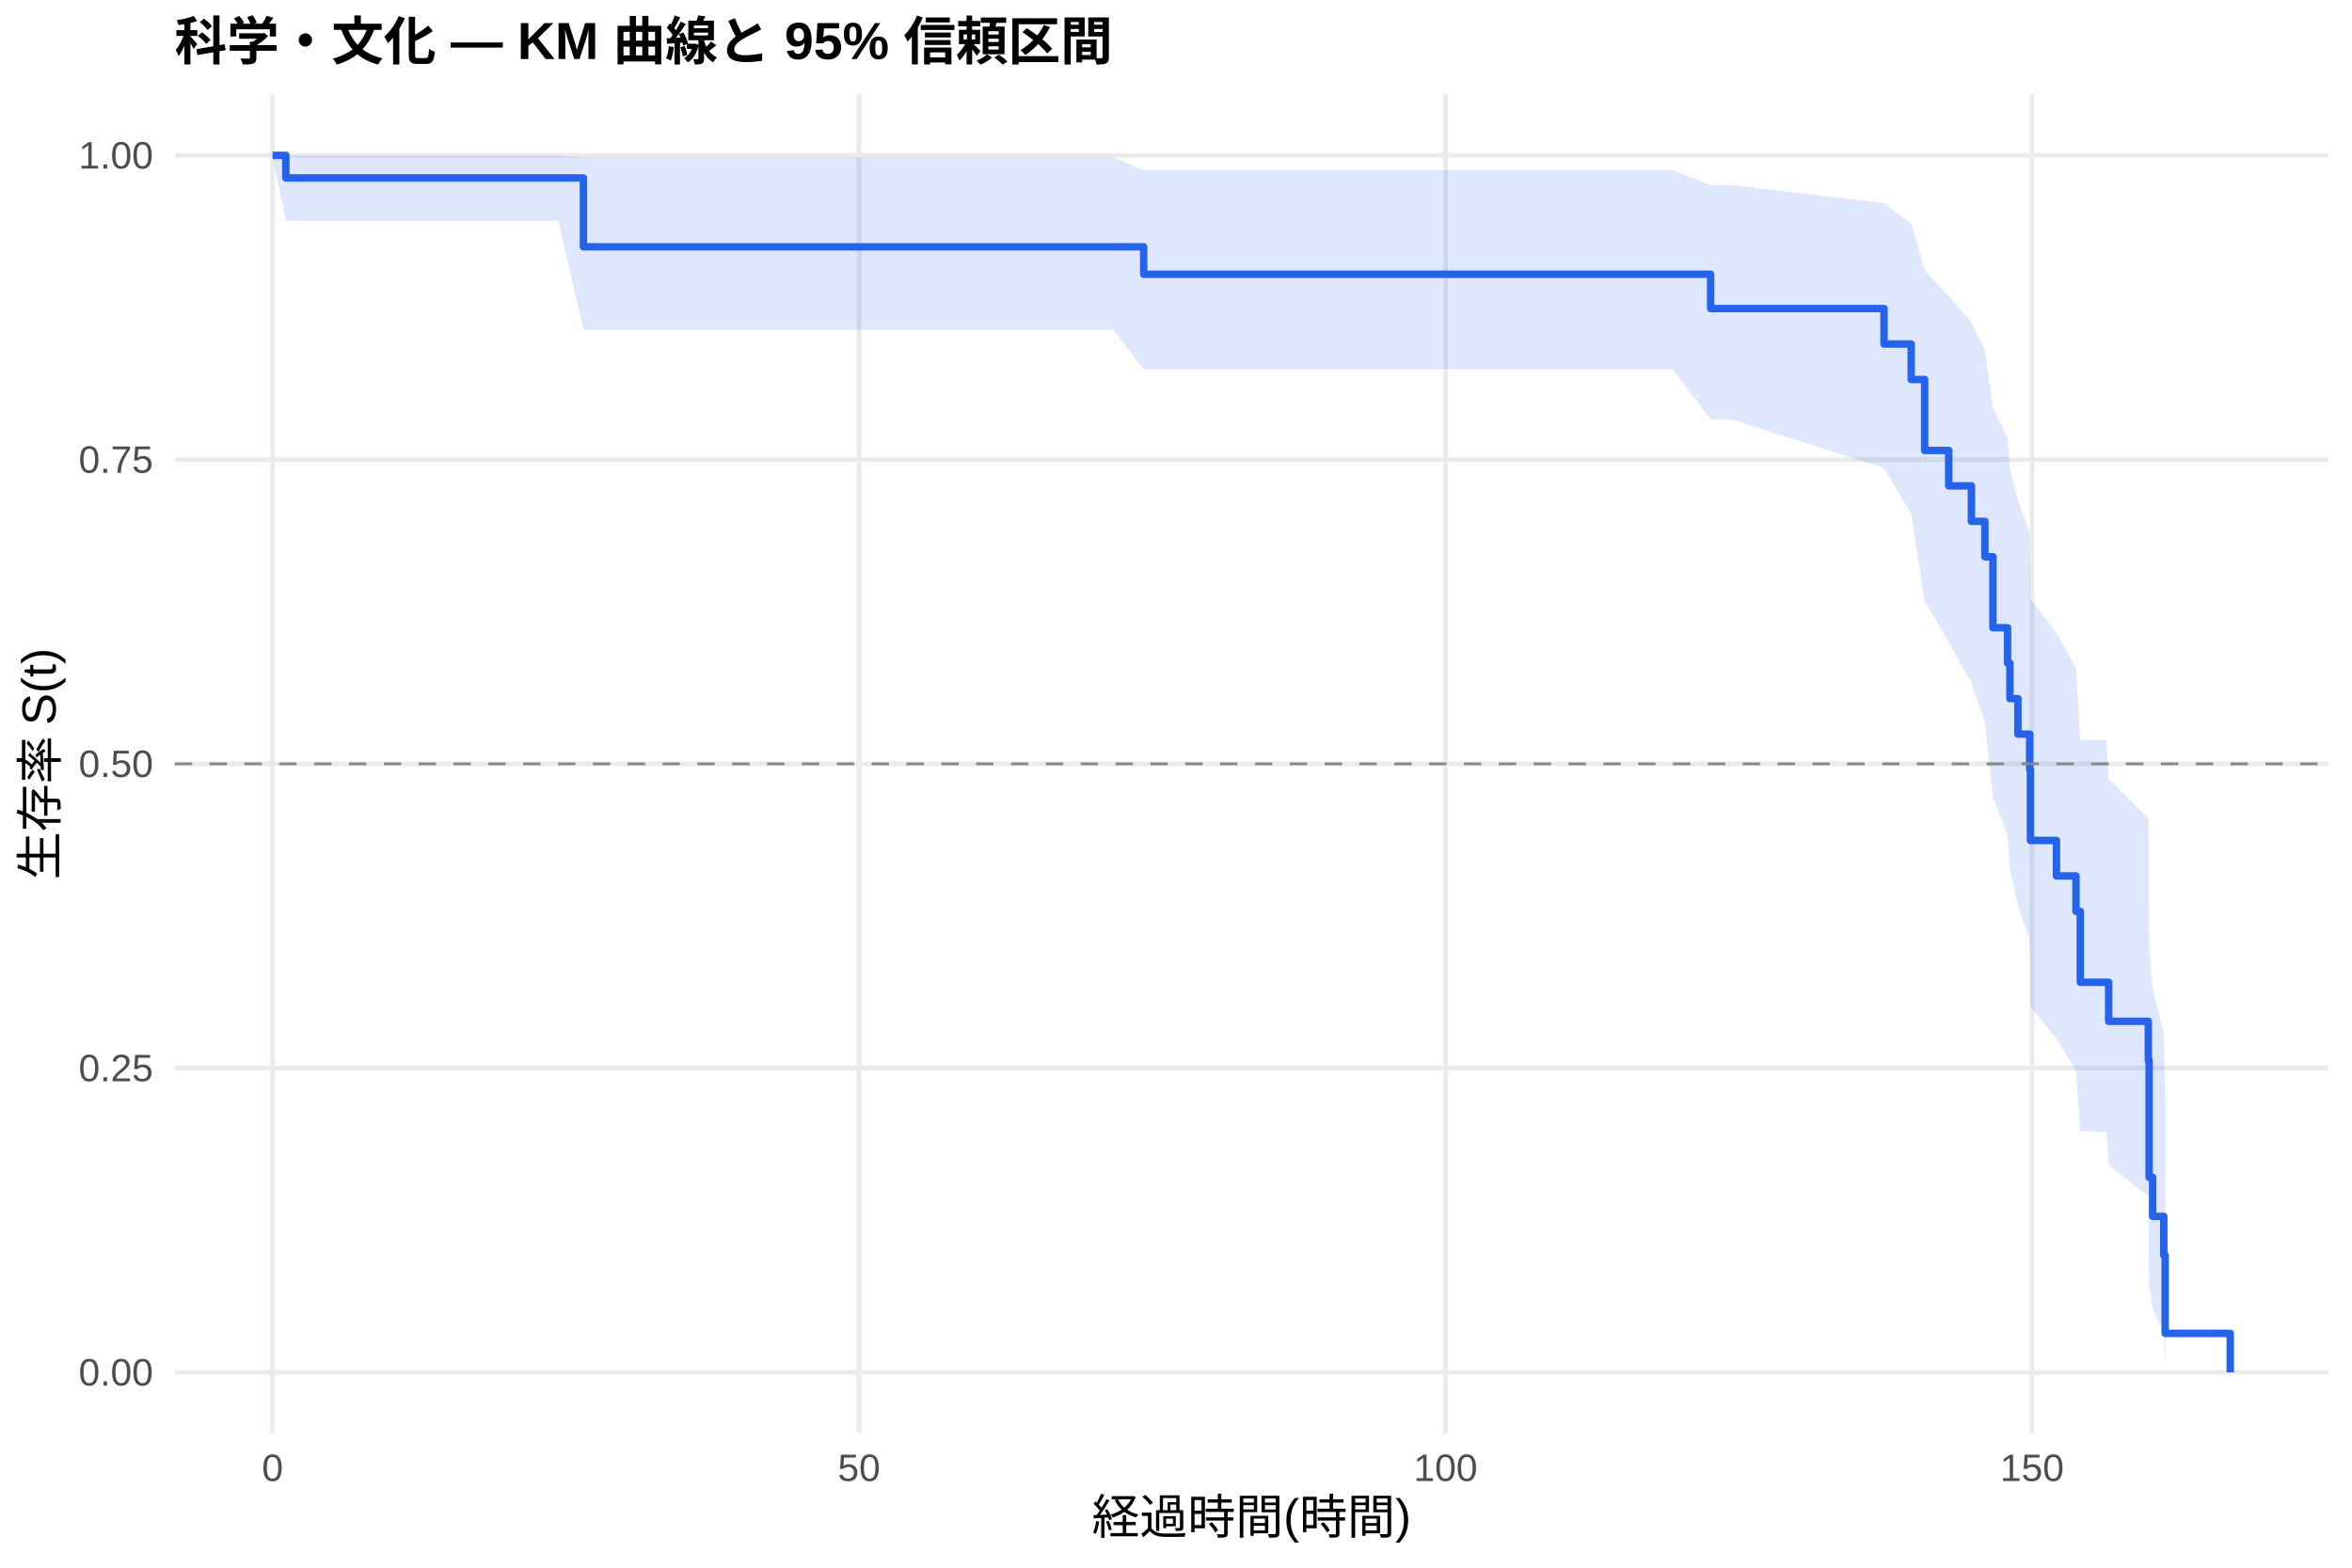
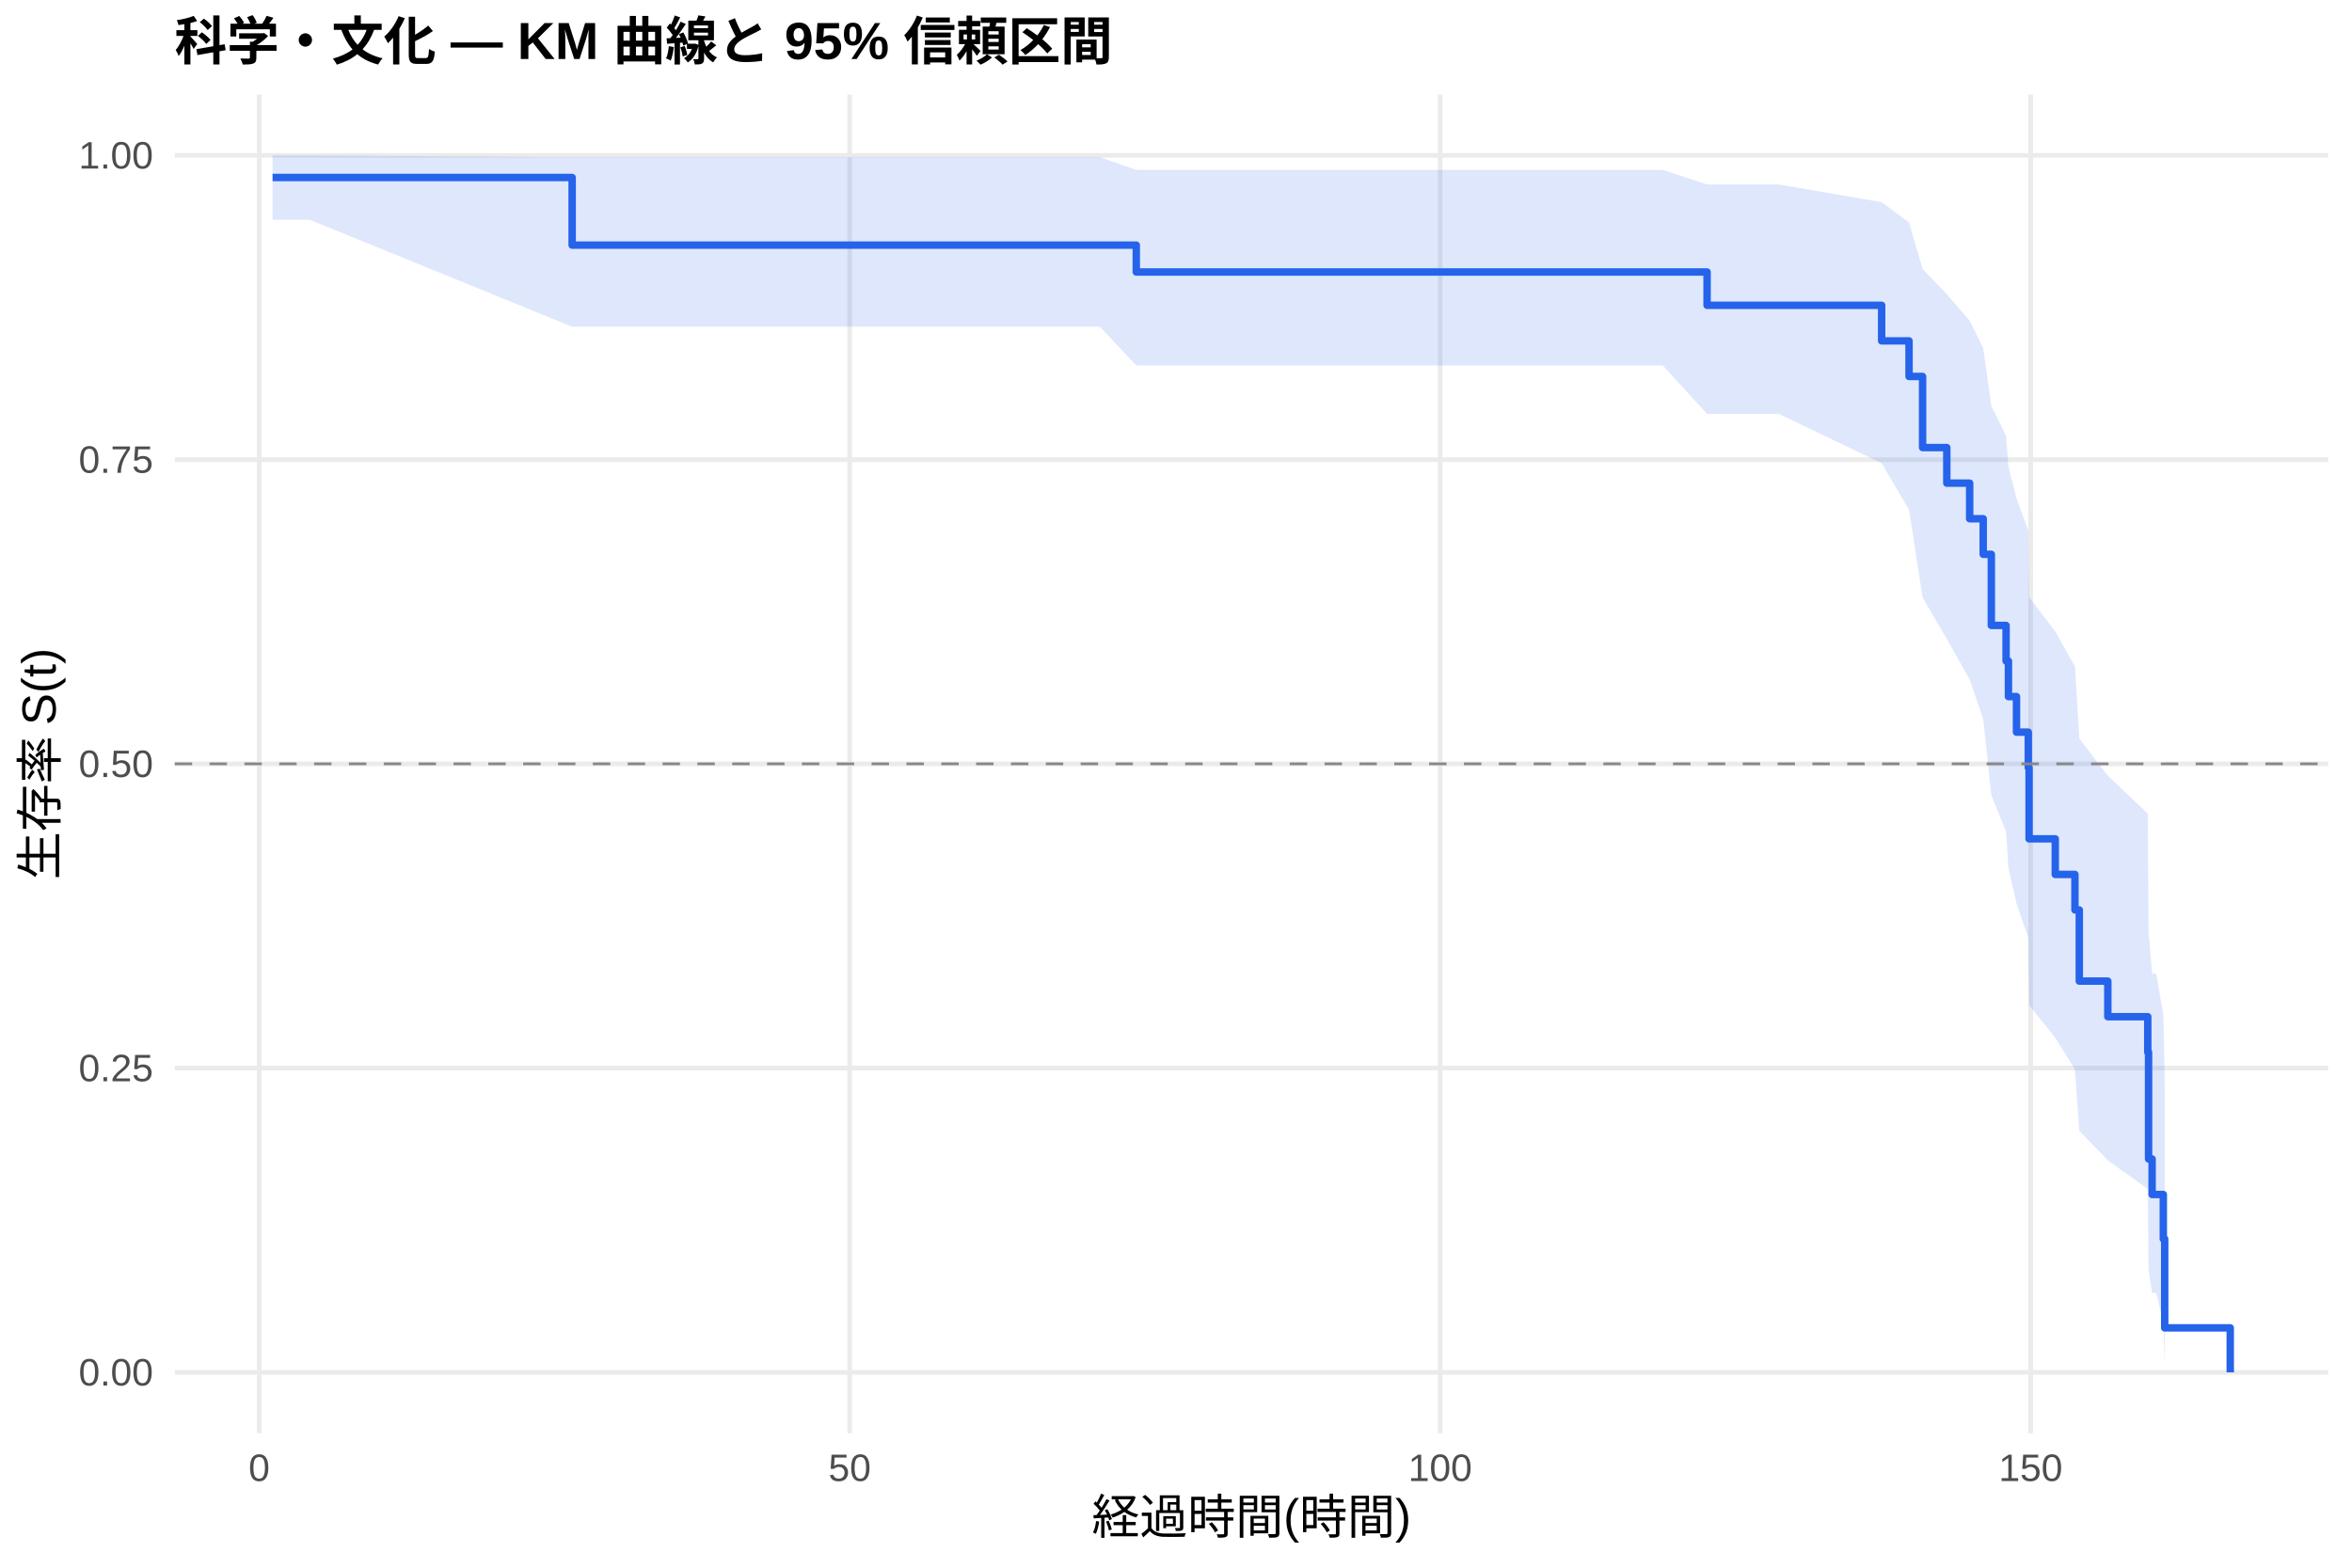
<svg xmlns="http://www.w3.org/2000/svg" width="540.00pt" height="360.00pt" viewBox="0 0 540.00 360.00">
  <g class="svglite">
    <defs>
      <style type="text/css">
    .svglite line, .svglite polyline, .svglite polygon, .svglite path, .svglite rect, .svglite circle {
      fill: none;
      stroke: #000000;
      stroke-linecap: round;
      stroke-linejoin: round;
      stroke-miterlimit: 10.00;
    }
    .svglite text {
      white-space: pre;
    }
    .svglite g.glyphgroup path {
      fill: inherit;
      stroke: none;
    }
  </style>
    </defs>
    <rect width="100%" height="100%" style="stroke: none; fill: #FFFFFF;" />
    <defs>
      <clipPath id="cpMC4wMHw1NDAuMDB8MC4wMHwzNjAuMDA=">
        <rect x="0.00" y="0.00" width="540.00" height="360.00" />
      </clipPath>
    </defs>
    <g clip-path="url(#cpMC4wMHw1NDAuMDB8MC4wMHwzNjAuMDA=)">
      <rect x="0" y="0.00" width="540.00" height="360.00" style="stroke-width: 1.07; stroke: none; fill: #FFFFFF;" />
    </g>
    <defs>
      <clipPath id="cpNDAuMTF8NTM0LjUyfDIxLjcxfDMyOS4xMg==">
        <rect x="40.11" y="21.71" width="494.41" height="307.41" />
      </clipPath>
    </defs>
    <g clip-path="url(#cpNDAuMTF8NTM0LjUyfDIxLjcxfDMyOS4xMg==)">
      <polyline points="40.11,315.14 534.52,315.14 " style="stroke-width: 1.07; stroke: #EBEBEB; stroke-linecap: butt;" />
      <polyline points="40.11,245.28 534.52,245.28 " style="stroke-width: 1.07; stroke: #EBEBEB; stroke-linecap: butt;" />
      <polyline points="40.11,175.41 534.52,175.41 " style="stroke-width: 1.07; stroke: #EBEBEB; stroke-linecap: butt;" />
      <polyline points="40.11,105.55 534.52,105.55 " style="stroke-width: 1.07; stroke: #EBEBEB; stroke-linecap: butt;" />
      <polyline points="40.11,35.68 534.52,35.68 " style="stroke-width: 1.07; stroke: #EBEBEB; stroke-linecap: butt;" />
-       <polyline points="62.58,329.12 62.58,21.71 " style="stroke-width: 1.07; stroke: #EBEBEB; stroke-linecap: butt;" />
-       <polyline points="197.23,329.12 197.23,21.71 " style="stroke-width: 1.07; stroke: #EBEBEB; stroke-linecap: butt;" />
-       <polyline points="331.88,329.12 331.88,21.71 " style="stroke-width: 1.07; stroke: #EBEBEB; stroke-linecap: butt;" />
-       <polyline points="466.54,329.12 466.54,21.71 " style="stroke-width: 1.07; stroke: #EBEBEB; stroke-linecap: butt;" />
-       <polygon points="62.58,35.68 65.63,35.68 128.20,35.68 133.95,36.11 140.82,36.11 191.31,36.11 231.61,36.11 242.75,36.11 255.58,36.11 262.58,39.07 269.99,39.07 287.67,39.07 307.56,39.07 371.11,39.07 383.99,39.07 392.75,42.49 397.55,42.49 432.56,46.65 438.80,51.39 441.89,62.12 447.41,67.96 452.62,74.06 455.72,80.39 457.56,93.65 460.92,100.56 461.46,107.63 463.30,114.88 466.00,122.28 466.18,137.55 472.15,145.42 476.63,153.44 477.62,169.96 483.64,169.96 484.13,178.83 493.24,187.95 493.42,216.88 494.23,227.05 496.79,237.36 497.10,253.98 497.10,313.83 496.79,305.86 494.23,300.57 493.42,294.73 493.24,274.78 484.13,267.47 483.64,259.88 477.62,259.88 476.63,245.85 472.15,238.58 466.18,231.14 466.00,215.79 463.30,207.88 461.46,199.80 460.92,191.55 457.56,183.13 455.72,165.74 452.62,156.73 447.41,147.50 441.89,138.00 438.80,118.06 432.56,107.47 397.55,96.29 392.75,96.29 383.99,84.82 371.11,84.82 307.56,84.82 287.67,84.82 269.99,84.82 262.58,84.82 255.58,75.74 242.75,75.74 231.61,75.74 191.31,75.74 140.82,75.74 133.95,75.74 128.20,50.72 65.63,50.72 62.58,35.68 " style="stroke-width: 0.00; stroke: none; stroke-linecap: butt; fill: #2563EB; fill-opacity: 0.15;" />
-       <polyline points="62.58,35.68 65.63,35.68 128.20,35.68 133.95,36.11 140.82,36.11 191.31,36.11 231.61,36.11 242.75,36.11 255.58,36.11 262.58,39.07 269.99,39.07 287.67,39.07 307.56,39.07 371.11,39.07 383.99,39.07 392.75,42.49 397.55,42.49 432.56,46.65 438.80,51.39 441.89,62.12 447.41,67.96 452.62,74.06 455.72,80.39 457.56,93.65 460.92,100.56 461.46,107.63 463.30,114.88 466.00,122.28 466.18,137.55 472.15,145.42 476.63,153.44 477.62,169.96 483.64,169.96 484.13,178.83 493.24,187.95 493.42,216.88 494.23,227.05 496.79,237.36 497.10,253.98 " style="stroke-width: 1.07; stroke: none; stroke-linecap: butt;" />
-       <polyline points="497.10,313.83 496.79,305.86 494.23,300.57 493.42,294.73 493.24,274.78 484.13,267.47 483.64,259.88 477.62,259.88 476.63,245.85 472.15,238.58 466.18,231.14 466.00,215.79 463.30,207.88 461.46,199.80 460.92,191.55 457.56,183.13 455.72,165.74 452.62,156.73 447.41,147.50 441.89,138.00 438.80,118.06 432.56,107.47 397.55,96.29 392.75,96.29 383.99,84.82 371.11,84.82 307.56,84.82 287.67,84.82 269.99,84.82 262.58,84.82 255.58,75.74 242.75,75.74 231.61,75.74 191.31,75.74 140.82,75.74 133.95,75.74 128.20,50.72 65.63,50.72 62.58,35.68 " style="stroke-width: 1.07; stroke: none; stroke-linecap: butt;" />
-       <polyline points="62.58,35.68 65.63,35.68 65.63,40.86 128.20,40.86 128.20,40.86 133.95,40.86 133.95,56.68 140.82,56.68 140.82,56.68 191.31,56.68 191.31,56.68 231.61,56.68 231.61,56.68 242.75,56.68 242.75,56.68 255.58,56.68 255.58,56.68 262.58,56.68 262.58,62.98 269.99,62.98 269.99,62.98 287.67,62.98 287.67,62.98 307.56,62.98 307.56,62.98 371.11,62.98 371.11,62.98 383.99,62.98 383.99,62.98 392.75,62.98 392.75,70.86 397.55,70.86 397.55,70.86 432.56,70.86 432.56,79.01 438.80,79.01 438.80,87.15 441.89,87.15 441.89,103.44 447.41,103.44 447.41,111.58 452.62,111.58 452.62,119.72 455.72,119.72 455.72,127.86 457.56,127.86 457.56,144.15 460.92,144.15 460.92,152.29 461.46,152.29 461.46,160.43 463.30,160.43 463.30,168.58 466.00,168.58 466.00,176.72 466.18,176.72 466.18,193.00 472.15,193.00 472.15,201.15 476.63,201.15 476.63,209.29 477.62,209.29 477.62,225.57 483.64,225.57 483.64,225.57 484.13,225.57 484.13,234.53 493.24,234.53 493.24,243.49 493.42,243.49 493.42,270.36 494.23,270.36 494.23,279.32 496.79,279.32 496.79,288.27 497.10,288.27 497.10,306.19 512.05,306.19 512.05,315.14 " style="stroke-width: 1.71; stroke: #2563EB; stroke-linecap: butt;" />
+       <polyline points="59.51,329.12 59.51,21.71 " style="stroke-width: 1.07; stroke: #EBEBEB; stroke-linecap: butt;" />
+       <polyline points="195.08,329.12 195.08,21.71 " style="stroke-width: 1.07; stroke: #EBEBEB; stroke-linecap: butt;" />
+       <polyline points="330.65,329.12 330.65,21.71 " style="stroke-width: 1.07; stroke: #EBEBEB; stroke-linecap: butt;" />
+       <polyline points="466.22,329.12 466.22,21.71 " style="stroke-width: 1.07; stroke: #EBEBEB; stroke-linecap: butt;" />
+       <polygon points="62.58,35.68 71.12,35.68 131.36,36.10 137.19,36.10 149.89,36.10 200.73,36.10 241.31,36.10 252.52,36.10 260.88,39.01 265.44,39.01 279.95,39.01 297.75,39.01 317.77,39.01 381.76,39.01 391.93,42.36 394.73,42.36 408.38,42.36 432.01,46.42 438.30,51.10 441.41,61.75 446.97,67.57 452.22,73.65 455.33,79.96 457.19,93.21 460.58,100.12 461.12,107.20 462.97,114.44 465.68,121.85 465.86,137.14 471.87,145.02 476.39,153.05 477.39,169.60 483.94,178.13 493.11,186.83 493.29,214.09 494.11,223.59 495.06,223.59 496.68,233.06 497.00,248.26 497.00,313.58 496.68,303.71 495.06,296.93 494.11,296.93 493.29,291.38 493.11,273.03 483.94,266.45 477.39,259.68 476.39,245.59 471.87,238.29 465.86,230.82 465.68,215.40 462.97,207.45 461.12,199.33 460.58,191.04 457.19,182.58 455.33,165.09 452.22,156.03 446.97,146.74 441.41,137.17 438.30,117.07 432.01,106.36 408.38,95.04 394.73,95.04 391.93,95.04 381.76,83.91 317.77,83.91 297.75,83.91 279.95,83.91 265.44,83.91 260.88,83.91 252.52,75.02 241.31,75.02 200.73,75.02 149.89,75.02 137.19,75.02 131.36,75.02 71.12,50.46 62.58,50.46 " style="stroke-width: 0.00; stroke: none; stroke-linecap: butt; fill: #2563EB; fill-opacity: 0.15;" />
+       <polyline points="62.58,35.68 71.12,35.68 131.36,36.10 137.19,36.10 149.89,36.10 200.73,36.10 241.31,36.10 252.52,36.10 260.88,39.01 265.44,39.01 279.95,39.01 297.75,39.01 317.77,39.01 381.76,39.01 391.93,42.36 394.73,42.36 408.38,42.36 432.01,46.42 438.30,51.10 441.41,61.75 446.97,67.57 452.22,73.65 455.33,79.96 457.19,93.21 460.58,100.12 461.12,107.20 462.97,114.44 465.68,121.85 465.86,137.14 471.87,145.02 476.39,153.05 477.39,169.60 483.94,178.13 493.11,186.83 493.29,214.09 494.11,223.59 495.06,223.59 496.68,233.06 497.00,248.26 " style="stroke-width: 1.07; stroke: none; stroke-linecap: butt;" />
+       <polyline points="497.00,313.58 496.68,303.71 495.06,296.93 494.11,296.93 493.29,291.38 493.11,273.03 483.94,266.45 477.39,259.68 476.39,245.59 471.87,238.29 465.86,230.82 465.68,215.40 462.97,207.45 461.12,199.33 460.58,191.04 457.19,182.58 455.33,165.09 452.22,156.03 446.97,146.74 441.41,137.17 438.30,117.07 432.01,106.36 408.38,95.04 394.73,95.04 391.93,95.04 381.76,83.91 317.77,83.91 297.75,83.91 279.95,83.91 265.44,83.91 260.88,83.91 252.52,75.02 241.31,75.02 200.73,75.02 149.89,75.02 137.19,75.02 131.36,75.02 71.12,50.46 62.58,50.46 " style="stroke-width: 1.07; stroke: none; stroke-linecap: butt;" />
+       <polyline points="62.58,40.76 71.12,40.76 71.12,40.76 131.36,40.76 131.36,56.29 137.19,56.29 137.19,56.29 149.89,56.29 149.89,56.29 200.73,56.29 200.73,56.29 241.31,56.29 241.31,56.29 252.52,56.29 252.52,56.29 260.88,56.29 260.88,62.46 265.44,62.46 265.44,62.46 279.95,62.46 279.95,62.46 297.75,62.46 297.75,62.46 317.77,62.46 317.77,62.46 381.76,62.46 381.76,62.46 391.93,62.46 391.93,70.11 394.73,70.11 394.73,70.11 408.38,70.11 408.38,70.11 432.01,70.11 432.01,78.28 438.30,78.28 438.30,86.45 441.41,86.45 441.41,102.78 446.97,102.78 446.97,110.95 452.22,110.95 452.22,119.12 455.33,119.12 455.33,127.29 457.19,127.29 457.19,143.62 460.58,143.62 460.58,151.79 461.12,151.79 461.12,159.96 462.97,159.96 462.97,168.13 465.68,168.13 465.68,176.29 465.86,176.29 465.86,192.63 471.87,192.63 471.87,200.80 476.39,200.80 476.39,208.96 477.39,208.96 477.39,225.30 483.94,225.30 483.94,233.47 493.11,233.47 493.11,241.63 493.29,241.63 493.29,266.14 494.11,266.14 494.11,274.30 495.06,274.30 495.06,274.30 496.68,274.30 496.68,284.51 497.00,284.51 497.00,304.93 512.05,304.93 512.05,315.14 " style="stroke-width: 1.71; stroke: #2563EB; stroke-linecap: butt;" />
      <line x1="40.11" y1="175.41" x2="534.52" y2="175.41" style="stroke-width: 0.64; stroke: #888888; stroke-dasharray: 4.00,4.00; stroke-linecap: butt;" />
    </g>
    <g clip-path="url(#cpMC4wMHw1NDAuMDB8MC4wMHwzNjAuMDA=)">
      <text x="35.18" y="318.17" text-anchor="end" style="font-size: 8.80px;fill: #4D4D4D; font-family: &quot;Liberation Sans&quot;;" textLength="17.11px" lengthAdjust="spacingAndGlyphs">0.00</text>
      <text x="35.18" y="248.30" text-anchor="end" style="font-size: 8.80px;fill: #4D4D4D; font-family: &quot;Liberation Sans&quot;;" textLength="17.11px" lengthAdjust="spacingAndGlyphs">0.25</text>
      <text x="35.18" y="178.44" text-anchor="end" style="font-size: 8.80px;fill: #4D4D4D; font-family: &quot;Liberation Sans&quot;;" textLength="17.11px" lengthAdjust="spacingAndGlyphs">0.50</text>
      <text x="35.18" y="108.57" text-anchor="end" style="font-size: 8.80px;fill: #4D4D4D; font-family: &quot;Liberation Sans&quot;;" textLength="17.11px" lengthAdjust="spacingAndGlyphs">0.75</text>
      <text x="35.18" y="38.71" text-anchor="end" style="font-size: 8.80px;fill: #4D4D4D; font-family: &quot;Liberation Sans&quot;;" textLength="17.11px" lengthAdjust="spacingAndGlyphs">1.00</text>
-       <text x="62.58" y="340.10" text-anchor="middle" style="font-size: 8.80px;fill: #4D4D4D; font-family: &quot;Liberation Sans&quot;;" textLength="4.89px" lengthAdjust="spacingAndGlyphs">0</text>
-       <text x="197.23" y="340.10" text-anchor="middle" style="font-size: 8.80px;fill: #4D4D4D; font-family: &quot;Liberation Sans&quot;;" textLength="9.78px" lengthAdjust="spacingAndGlyphs">50</text>
-       <text x="331.88" y="340.10" text-anchor="middle" style="font-size: 8.80px;fill: #4D4D4D; font-family: &quot;Liberation Sans&quot;;" textLength="14.67px" lengthAdjust="spacingAndGlyphs">100</text>
-       <text x="466.54" y="340.10" text-anchor="middle" style="font-size: 8.80px;fill: #4D4D4D; font-family: &quot;Liberation Sans&quot;;" textLength="14.67px" lengthAdjust="spacingAndGlyphs">150</text>
+       <text x="59.51" y="340.10" text-anchor="middle" style="font-size: 8.80px;fill: #4D4D4D; font-family: &quot;Liberation Sans&quot;;" textLength="4.89px" lengthAdjust="spacingAndGlyphs">0</text>
+       <text x="195.08" y="340.10" text-anchor="middle" style="font-size: 8.80px;fill: #4D4D4D; font-family: &quot;Liberation Sans&quot;;" textLength="9.78px" lengthAdjust="spacingAndGlyphs">50</text>
+       <text x="330.65" y="340.10" text-anchor="middle" style="font-size: 8.80px;fill: #4D4D4D; font-family: &quot;Liberation Sans&quot;;" textLength="14.67px" lengthAdjust="spacingAndGlyphs">100</text>
+       <text x="466.22" y="340.10" text-anchor="middle" style="font-size: 8.80px;fill: #4D4D4D; font-family: &quot;Liberation Sans&quot;;" textLength="14.67px" lengthAdjust="spacingAndGlyphs">150</text>
      <text x="287.32" y="352.24" text-anchor="middle" style="font-size: 11.00px; font-family: &quot;Liberation Sans&quot;;" textLength="73.31px" lengthAdjust="spacingAndGlyphs">経過時間(時間)</text>
      <text transform="translate(13.05,175.41) rotate(-90)" text-anchor="middle" style="font-size: 11.00px; font-family: &quot;Liberation Sans&quot;;" textLength="53.78px" lengthAdjust="spacingAndGlyphs">生存率 S(t)</text>
      <text x="40.11" y="13.74" style="font-size: 12.00px; font-weight: bold; font-family: &quot;Liberation Sans&quot;;" textLength="215.33px" lengthAdjust="spacingAndGlyphs">科学・文化 — KM 曲線と 95% 信頼区間</text>
    </g>
  </g>
</svg>
